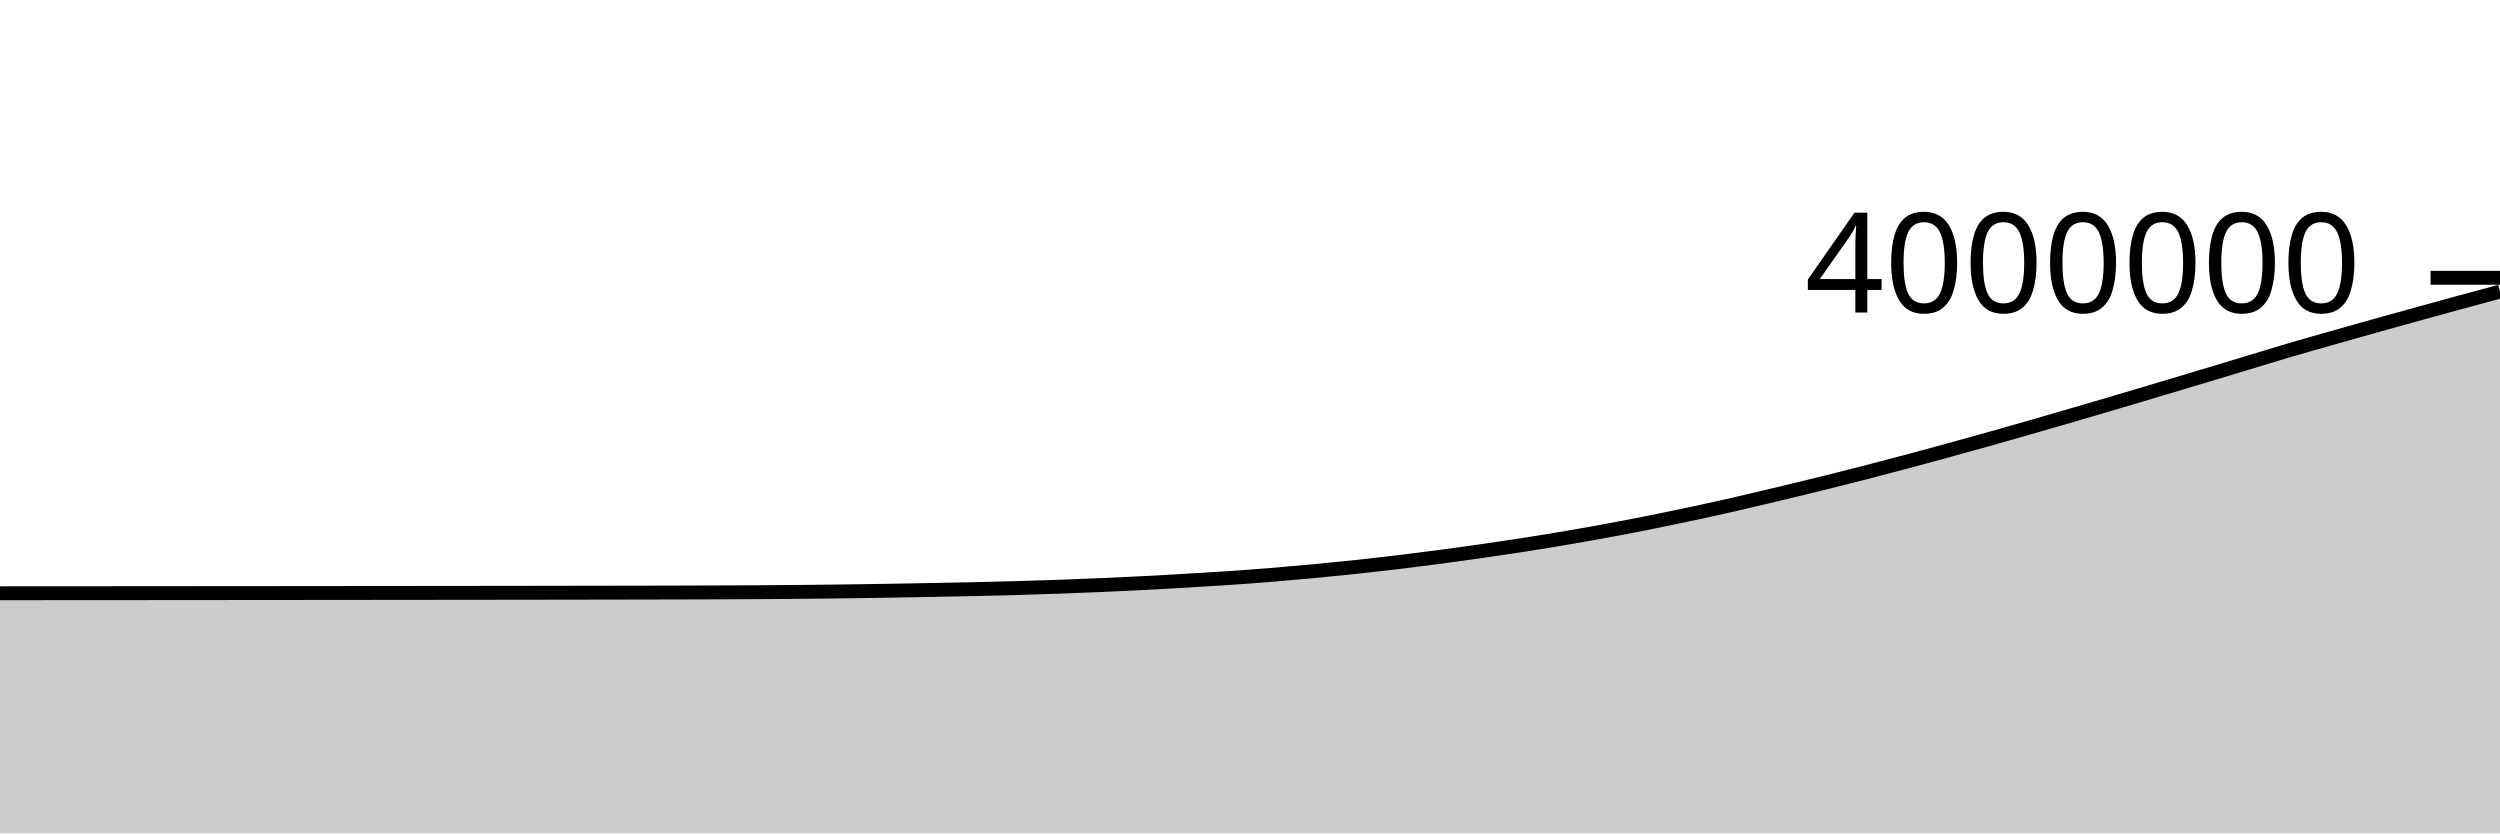
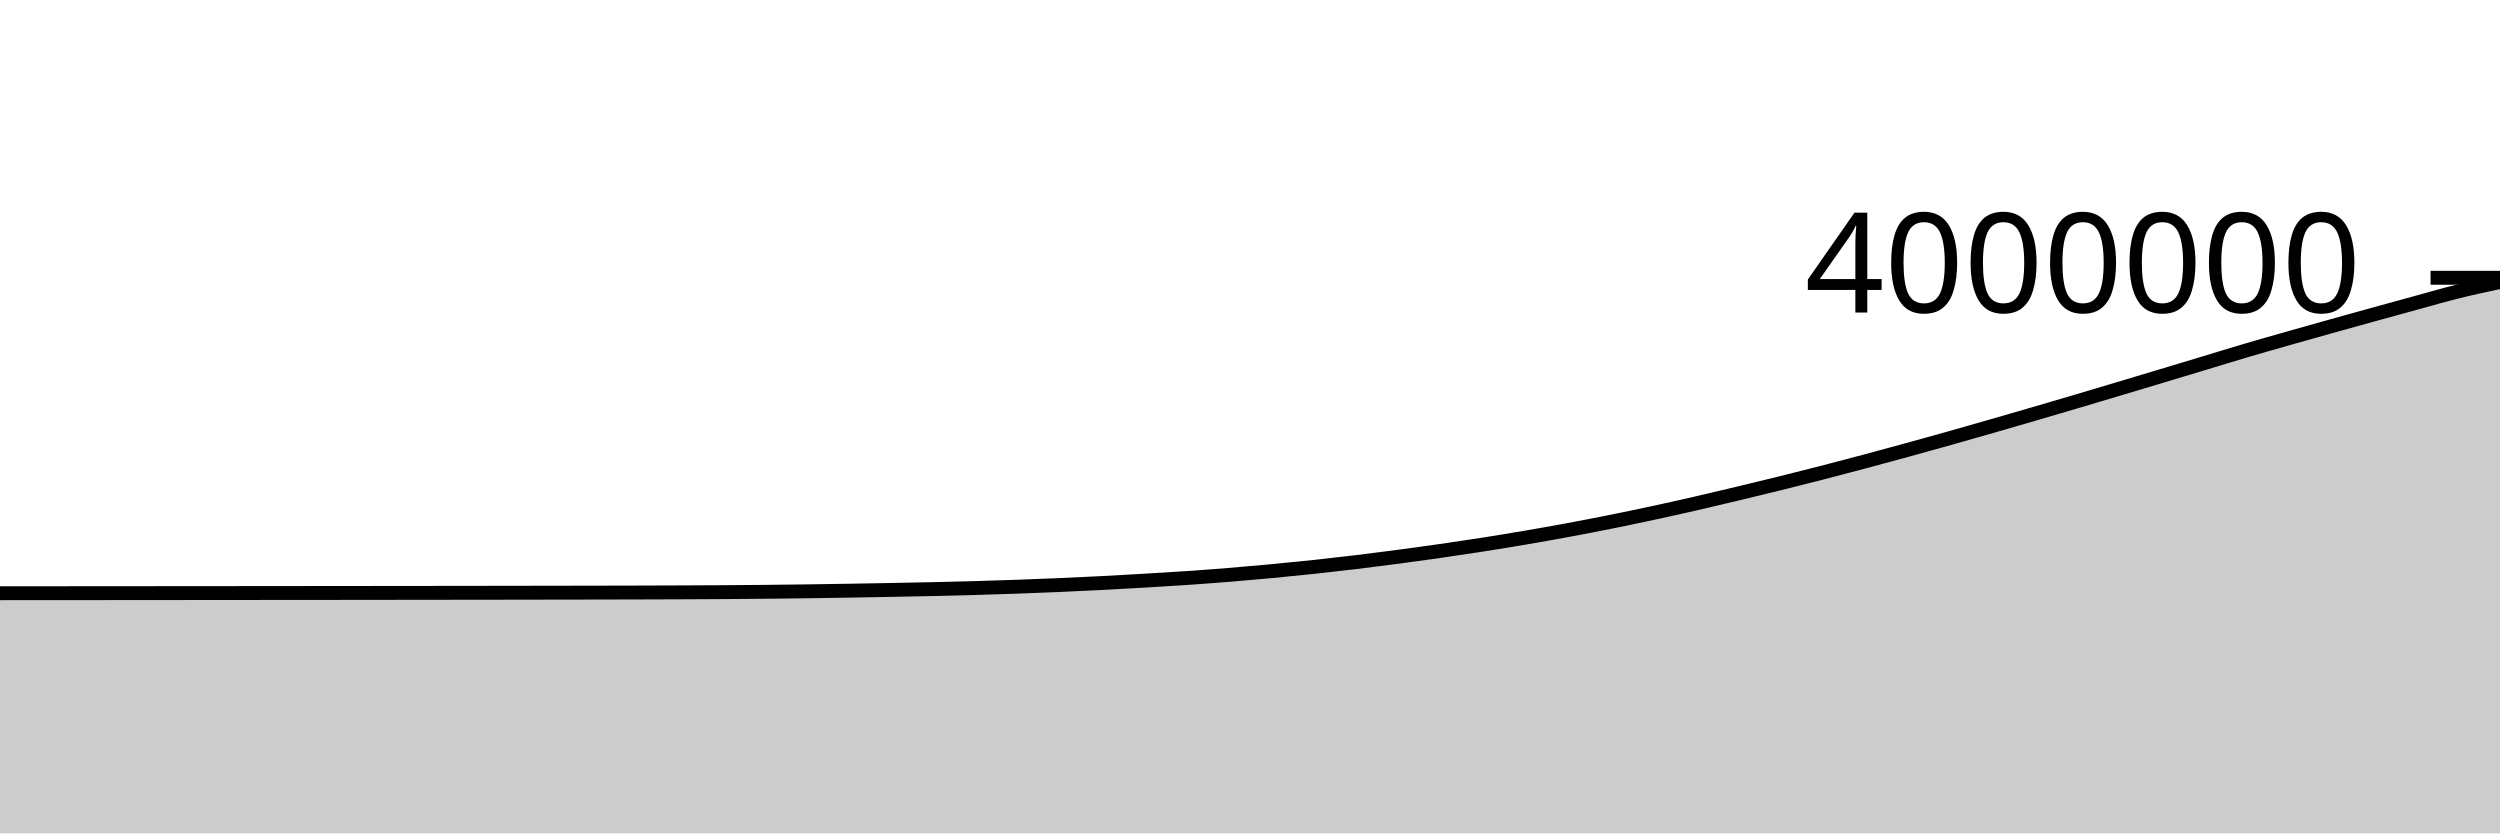
<svg xmlns="http://www.w3.org/2000/svg" viewBox="0 0 180 60">
  <g transform="translate(0,20)">
-     <path class="area" fill="rgba(0, 0, 0, 0.2)" d="M0,22.714C1.017,22.713,2.034,22.713,3.051,22.712C4.068,22.711,5.085,22.711,6.102,22.71C7.119,22.709,8.136,22.709,9.153,22.708C10.169,22.707,11.186,22.707,12.203,22.706C13.22,22.705,14.237,22.704,15.254,22.703C16.271,22.703,17.288,22.702,18.305,22.701C19.322,22.7,20.339,22.699,21.356,22.698C22.373,22.697,23.39,22.696,24.407,22.695C25.424,22.694,26.441,22.694,27.458,22.692C28.475,22.691,29.492,22.69,30.508,22.689C31.525,22.688,32.542,22.687,33.559,22.686C34.576,22.684,35.593,22.683,36.61,22.682C37.627,22.68,38.644,22.679,39.661,22.678C40.678,22.676,41.695,22.675,42.712,22.673C43.729,22.671,44.746,22.67,45.763,22.668C46.78,22.666,47.797,22.664,48.814,22.661C49.831,22.658,50.847,22.655,51.864,22.651C52.881,22.647,53.898,22.642,54.915,22.636C55.932,22.629,56.949,22.622,57.966,22.612C58.983,22.602,60,22.591,61.017,22.577C62.034,22.564,63.051,22.548,64.068,22.531C65.085,22.515,66.102,22.497,67.119,22.477C68.136,22.458,69.153,22.439,70.169,22.416C71.186,22.393,72.203,22.369,73.22,22.34C74.237,22.311,75.254,22.279,76.271,22.243C77.288,22.207,78.305,22.167,79.322,22.123C80.339,22.079,81.356,22.031,82.373,21.979C83.39,21.926,84.407,21.869,85.424,21.809C86.441,21.75,87.458,21.689,88.475,21.619C89.492,21.55,90.508,21.475,91.525,21.392C92.542,21.31,93.559,21.221,94.576,21.125C95.593,21.03,96.61,20.928,97.627,20.819C98.644,20.71,99.661,20.595,100.678,20.473C101.695,20.35,102.712,20.22,103.729,20.086C104.746,19.951,105.763,19.81,106.78,19.664C107.797,19.517,108.814,19.367,109.831,19.208C110.847,19.048,111.864,18.882,112.881,18.708C113.898,18.535,114.915,18.354,115.932,18.166C116.949,17.977,117.966,17.781,118.983,17.576C120,17.372,121.017,17.16,122.034,16.942C123.051,16.723,124.068,16.496,125.085,16.263C126.102,16.031,127.119,15.788,128.136,15.545C129.153,15.302,130.169,15.055,131.186,14.804C132.203,14.552,133.22,14.297,134.237,14.035C135.254,13.773,136.271,13.505,137.288,13.233C138.305,12.962,139.322,12.685,140.339,12.406C141.356,12.127,142.373,11.845,143.39,11.559C144.407,11.273,145.424,10.982,146.441,10.689C147.458,10.397,148.475,10.101,149.492,9.804C150.508,9.507,151.525,9.209,152.542,8.908C153.559,8.607,154.576,8.302,155.593,7.998C156.61,7.693,157.627,7.388,158.644,7.083C159.661,6.777,160.678,6.471,161.695,6.164C162.712,5.857,163.729,5.541,164.746,5.241C165.763,4.941,166.78,4.654,167.797,4.364C168.814,4.075,169.831,3.789,170.847,3.504C171.864,3.22,172.881,2.937,173.898,2.656C174.915,2.375,175.932,2.096,176.949,1.818C177.966,1.541,178.983,1.266,180,0.991L180,40C178.983,40,177.966,40,176.949,40C175.932,40,174.915,40,173.898,40C172.881,40,171.864,40,170.847,40C169.831,40,168.814,40,167.797,40C166.78,40,165.763,40,164.746,40C163.729,40,162.712,40,161.695,40C160.678,40,159.661,40,158.644,40C157.627,40,156.61,40,155.593,40C154.576,40,153.559,40,152.542,40C151.525,40,150.508,40,149.492,40C148.475,40,147.458,40,146.441,40C145.424,40,144.407,40,143.39,40C142.373,40,141.356,40,140.339,40C139.322,40,138.305,40,137.288,40C136.271,40,135.254,40,134.237,40C133.22,40,132.203,40,131.186,40C130.169,40,129.153,40,128.136,40C127.119,40,126.102,40,125.085,40C124.068,40,123.051,40,122.034,40C121.017,40,120,40,118.983,40C117.966,40,116.949,40,115.932,40C114.915,40,113.898,40,112.881,40C111.864,40,110.847,40,109.831,40C108.814,40,107.797,40,106.78,40C105.763,40,104.746,40,103.729,40C102.712,40,101.695,40,100.678,40C99.661,40,98.644,40,97.627,40C96.61,40,95.593,40,94.576,40C93.559,40,92.542,40,91.525,40C90.508,40,89.492,40,88.475,40C87.458,40,86.441,40,85.424,40C84.407,40,83.39,40,82.373,40C81.356,40,80.339,40,79.322,40C78.305,40,77.288,40,76.271,40C75.254,40,74.237,40,73.22,40C72.203,40,71.186,40,70.169,40C69.153,40,68.136,40,67.119,40C66.102,40,65.085,40,64.068,40C63.051,40,62.034,40,61.017,40C60,40,58.983,40,57.966,40C56.949,40,55.932,40,54.915,40C53.898,40,52.881,40,51.864,40C50.847,40,49.831,40,48.814,40C47.797,40,46.78,40,45.763,40C44.746,40,43.729,40,42.712,40C41.695,40,40.678,40,39.661,40C38.644,40,37.627,40,36.61,40C35.593,40,34.576,40,33.559,40C32.542,40,31.525,40,30.508,40C29.492,40,28.475,40,27.458,40C26.441,40,25.424,40,24.407,40C23.39,40,22.373,40,21.356,40C20.339,40,19.322,40,18.305,40C17.288,40,16.271,40,15.254,40C14.237,40,13.22,40,12.203,40C11.186,40,10.169,40,9.153,40C8.136,40,7.119,40,6.102,40C5.085,40,4.068,40,3.051,40C2.034,40,1.017,40,0,40Z" />
-     <path class="line" stroke="black" fill="none" d="M0,22.714C1.017,22.713,2.034,22.713,3.051,22.712C4.068,22.711,5.085,22.711,6.102,22.71C7.119,22.709,8.136,22.709,9.153,22.708C10.169,22.707,11.186,22.707,12.203,22.706C13.22,22.705,14.237,22.704,15.254,22.703C16.271,22.703,17.288,22.702,18.305,22.701C19.322,22.7,20.339,22.699,21.356,22.698C22.373,22.697,23.39,22.696,24.407,22.695C25.424,22.694,26.441,22.694,27.458,22.692C28.475,22.691,29.492,22.69,30.508,22.689C31.525,22.688,32.542,22.687,33.559,22.686C34.576,22.684,35.593,22.683,36.61,22.682C37.627,22.68,38.644,22.679,39.661,22.678C40.678,22.676,41.695,22.675,42.712,22.673C43.729,22.671,44.746,22.67,45.763,22.668C46.78,22.666,47.797,22.664,48.814,22.661C49.831,22.658,50.847,22.655,51.864,22.651C52.881,22.647,53.898,22.642,54.915,22.636C55.932,22.629,56.949,22.622,57.966,22.612C58.983,22.602,60,22.591,61.017,22.577C62.034,22.564,63.051,22.548,64.068,22.531C65.085,22.515,66.102,22.497,67.119,22.477C68.136,22.458,69.153,22.439,70.169,22.416C71.186,22.393,72.203,22.369,73.22,22.34C74.237,22.311,75.254,22.279,76.271,22.243C77.288,22.207,78.305,22.167,79.322,22.123C80.339,22.079,81.356,22.031,82.373,21.979C83.39,21.926,84.407,21.869,85.424,21.809C86.441,21.75,87.458,21.689,88.475,21.619C89.492,21.55,90.508,21.475,91.525,21.392C92.542,21.31,93.559,21.221,94.576,21.125C95.593,21.03,96.61,20.928,97.627,20.819C98.644,20.71,99.661,20.595,100.678,20.473C101.695,20.35,102.712,20.22,103.729,20.086C104.746,19.951,105.763,19.81,106.78,19.664C107.797,19.517,108.814,19.367,109.831,19.208C110.847,19.048,111.864,18.882,112.881,18.708C113.898,18.535,114.915,18.354,115.932,18.166C116.949,17.977,117.966,17.781,118.983,17.576C120,17.372,121.017,17.16,122.034,16.942C123.051,16.723,124.068,16.496,125.085,16.263C126.102,16.031,127.119,15.788,128.136,15.545C129.153,15.302,130.169,15.055,131.186,14.804C132.203,14.552,133.22,14.297,134.237,14.035C135.254,13.773,136.271,13.505,137.288,13.233C138.305,12.962,139.322,12.685,140.339,12.406C141.356,12.127,142.373,11.845,143.39,11.559C144.407,11.273,145.424,10.982,146.441,10.689C147.458,10.397,148.475,10.101,149.492,9.804C150.508,9.507,151.525,9.209,152.542,8.908C153.559,8.607,154.576,8.302,155.593,7.998C156.61,7.693,157.627,7.388,158.644,7.083C159.661,6.777,160.678,6.471,161.695,6.164C162.712,5.857,163.729,5.541,164.746,5.241C165.763,4.941,166.78,4.654,167.797,4.364C168.814,4.075,169.831,3.789,170.847,3.504C171.864,3.22,172.881,2.937,173.898,2.656C174.915,2.375,175.932,2.096,176.949,1.818C177.966,1.541,178.983,1.266,180,0.991" />
+     <path class="area" fill="rgba(0, 0, 0, 0.2)" d="M0,22.712C1.017,22.711,2.034,22.711,3.051,22.71C4.068,22.709,5.085,22.709,6.102,22.708C7.119,22.707,8.136,22.707,9.153,22.706C10.169,22.705,11.186,22.704,12.203,22.703C13.22,22.703,14.237,22.702,15.254,22.701C16.271,22.7,17.288,22.699,18.305,22.698C19.322,22.697,20.339,22.696,21.356,22.695C22.373,22.695,23.39,22.694,24.407,22.693C25.424,22.691,26.441,22.69,27.458,22.689C28.475,22.688,29.492,22.687,30.508,22.686C31.525,22.684,32.542,22.683,33.559,22.682C34.576,22.68,35.593,22.679,36.61,22.678C37.627,22.676,38.644,22.675,39.661,22.673C40.678,22.671,41.695,22.67,42.712,22.668C43.729,22.666,44.746,22.664,45.763,22.661C46.78,22.658,47.797,22.655,48.814,22.651C49.831,22.647,50.847,22.642,51.864,22.636C52.881,22.629,53.898,22.622,54.915,22.612C55.932,22.603,56.949,22.591,57.966,22.577C58.983,22.564,60,22.548,61.017,22.531C62.034,22.515,63.051,22.497,64.068,22.477C65.085,22.458,66.102,22.439,67.119,22.416C68.136,22.393,69.153,22.369,70.169,22.34C71.186,22.311,72.203,22.279,73.22,22.243C74.237,22.207,75.254,22.167,76.271,22.123C77.288,22.079,78.305,22.031,79.322,21.979C80.339,21.926,81.356,21.869,82.373,21.809C83.39,21.75,84.407,21.689,85.424,21.619C86.441,21.55,87.458,21.475,88.475,21.392C89.492,21.31,90.508,21.221,91.525,21.125C92.542,21.03,93.559,20.928,94.576,20.819C95.593,20.71,96.61,20.595,97.627,20.473C98.644,20.35,99.661,20.22,100.678,20.086C101.695,19.951,102.712,19.81,103.729,19.664C104.746,19.517,105.763,19.367,106.78,19.208C107.797,19.048,108.814,18.882,109.831,18.708C110.847,18.535,111.864,18.354,112.881,18.166C113.898,17.977,114.915,17.781,115.932,17.577C116.949,17.373,117.966,17.16,118.983,16.942C120,16.723,121.017,16.496,122.034,16.263C123.051,16.031,124.068,15.788,125.085,15.545C126.102,15.302,127.119,15.055,128.136,14.804C129.153,14.552,130.169,14.297,131.186,14.035C132.203,13.774,133.22,13.505,134.237,13.233C135.254,12.962,136.271,12.685,137.288,12.406C138.305,12.127,139.322,11.845,140.339,11.559C141.356,11.273,142.373,10.982,143.39,10.689C144.407,10.397,145.424,10.101,146.441,9.804C147.458,9.507,148.475,9.209,149.492,8.908C150.508,8.607,151.525,8.302,152.542,7.998C153.559,7.693,154.576,7.388,155.593,7.083C156.61,6.777,157.627,6.471,158.644,6.164C159.661,5.857,160.678,5.541,161.695,5.241C162.712,4.941,163.729,4.654,164.746,4.364C165.763,4.075,166.78,3.789,167.797,3.504C168.814,3.22,169.831,2.937,170.847,2.656C171.864,2.375,172.881,2.096,173.898,1.818C174.915,1.541,175.932,1.243,176.949,0.991C177.966,0.738,178.983,0.522,180,0.305L180,40C178.983,40,177.966,40,176.949,40C175.932,40,174.915,40,173.898,40C172.881,40,171.864,40,170.847,40C169.831,40,168.814,40,167.797,40C166.78,40,165.763,40,164.746,40C163.729,40,162.712,40,161.695,40C160.678,40,159.661,40,158.644,40C157.627,40,156.61,40,155.593,40C154.576,40,153.559,40,152.542,40C151.525,40,150.508,40,149.492,40C148.475,40,147.458,40,146.441,40C145.424,40,144.407,40,143.39,40C142.373,40,141.356,40,140.339,40C139.322,40,138.305,40,137.288,40C136.271,40,135.254,40,134.237,40C133.22,40,132.203,40,131.186,40C130.169,40,129.153,40,128.136,40C127.119,40,126.102,40,125.085,40C124.068,40,123.051,40,122.034,40C121.017,40,120,40,118.983,40C117.966,40,116.949,40,115.932,40C114.915,40,113.898,40,112.881,40C111.864,40,110.847,40,109.831,40C108.814,40,107.797,40,106.78,40C105.763,40,104.746,40,103.729,40C102.712,40,101.695,40,100.678,40C99.661,40,98.644,40,97.627,40C96.61,40,95.593,40,94.576,40C93.559,40,92.542,40,91.525,40C90.508,40,89.492,40,88.475,40C87.458,40,86.441,40,85.424,40C84.407,40,83.39,40,82.373,40C81.356,40,80.339,40,79.322,40C78.305,40,77.288,40,76.271,40C75.254,40,74.237,40,73.22,40C72.203,40,71.186,40,70.169,40C69.153,40,68.136,40,67.119,40C66.102,40,65.085,40,64.068,40C63.051,40,62.034,40,61.017,40C60,40,58.983,40,57.966,40C56.949,40,55.932,40,54.915,40C53.898,40,52.881,40,51.864,40C50.847,40,49.831,40,48.814,40C47.797,40,46.78,40,45.763,40C44.746,40,43.729,40,42.712,40C41.695,40,40.678,40,39.661,40C38.644,40,37.627,40,36.61,40C35.593,40,34.576,40,33.559,40C32.542,40,31.525,40,30.508,40C29.492,40,28.475,40,27.458,40C26.441,40,25.424,40,24.407,40C23.39,40,22.373,40,21.356,40C20.339,40,19.322,40,18.305,40C17.288,40,16.271,40,15.254,40C14.237,40,13.22,40,12.203,40C11.186,40,10.169,40,9.153,40C8.136,40,7.119,40,6.102,40C5.085,40,4.068,40,3.051,40C2.034,40,1.017,40,0,40Z" />
+     <path class="line" stroke="black" fill="none" d="M0,22.712C1.017,22.711,2.034,22.711,3.051,22.71C4.068,22.709,5.085,22.709,6.102,22.708C7.119,22.707,8.136,22.707,9.153,22.706C10.169,22.705,11.186,22.704,12.203,22.703C13.22,22.703,14.237,22.702,15.254,22.701C16.271,22.7,17.288,22.699,18.305,22.698C19.322,22.697,20.339,22.696,21.356,22.695C22.373,22.695,23.39,22.694,24.407,22.693C25.424,22.691,26.441,22.69,27.458,22.689C28.475,22.688,29.492,22.687,30.508,22.686C31.525,22.684,32.542,22.683,33.559,22.682C34.576,22.68,35.593,22.679,36.61,22.678C37.627,22.676,38.644,22.675,39.661,22.673C40.678,22.671,41.695,22.67,42.712,22.668C43.729,22.666,44.746,22.664,45.763,22.661C46.78,22.658,47.797,22.655,48.814,22.651C49.831,22.647,50.847,22.642,51.864,22.636C52.881,22.629,53.898,22.622,54.915,22.612C55.932,22.603,56.949,22.591,57.966,22.577C58.983,22.564,60,22.548,61.017,22.531C62.034,22.515,63.051,22.497,64.068,22.477C65.085,22.458,66.102,22.439,67.119,22.416C68.136,22.393,69.153,22.369,70.169,22.34C71.186,22.311,72.203,22.279,73.22,22.243C74.237,22.207,75.254,22.167,76.271,22.123C77.288,22.079,78.305,22.031,79.322,21.979C80.339,21.926,81.356,21.869,82.373,21.809C83.39,21.75,84.407,21.689,85.424,21.619C86.441,21.55,87.458,21.475,88.475,21.392C89.492,21.31,90.508,21.221,91.525,21.125C92.542,21.03,93.559,20.928,94.576,20.819C95.593,20.71,96.61,20.595,97.627,20.473C98.644,20.35,99.661,20.22,100.678,20.086C101.695,19.951,102.712,19.81,103.729,19.664C104.746,19.517,105.763,19.367,106.78,19.208C107.797,19.048,108.814,18.882,109.831,18.708C110.847,18.535,111.864,18.354,112.881,18.166C113.898,17.977,114.915,17.781,115.932,17.577C116.949,17.373,117.966,17.16,118.983,16.942C120,16.723,121.017,16.496,122.034,16.263C123.051,16.031,124.068,15.788,125.085,15.545C126.102,15.302,127.119,15.055,128.136,14.804C129.153,14.552,130.169,14.297,131.186,14.035C132.203,13.774,133.22,13.505,134.237,13.233C135.254,12.962,136.271,12.685,137.288,12.406C138.305,12.127,139.322,11.845,140.339,11.559C141.356,11.273,142.373,10.982,143.39,10.689C144.407,10.397,145.424,10.101,146.441,9.804C147.458,9.507,148.475,9.209,149.492,8.908C150.508,8.607,151.525,8.302,152.542,7.998C153.559,7.693,154.576,7.388,155.593,7.083C156.61,6.777,157.627,6.471,158.644,6.164C159.661,5.857,160.678,5.541,161.695,5.241C162.712,4.941,163.729,4.654,164.746,4.364C165.763,4.075,166.78,3.789,167.797,3.504C168.814,3.22,169.831,2.937,170.847,2.656C171.864,2.375,172.881,2.096,173.898,1.818C174.915,1.541,175.932,1.243,176.949,0.991C177.966,0.738,178.983,0.522,180,0.305" />
    <path class="axis-ceiling" stroke-width="1" stroke="black" fill="none" d="M175,0L180,0" />
    <text class="axis-ceiling-label" font-family="sans-serif" text-anchor="end" font-size="10px" x="170" y="2.5">4000000</text>
  </g>
</svg>
